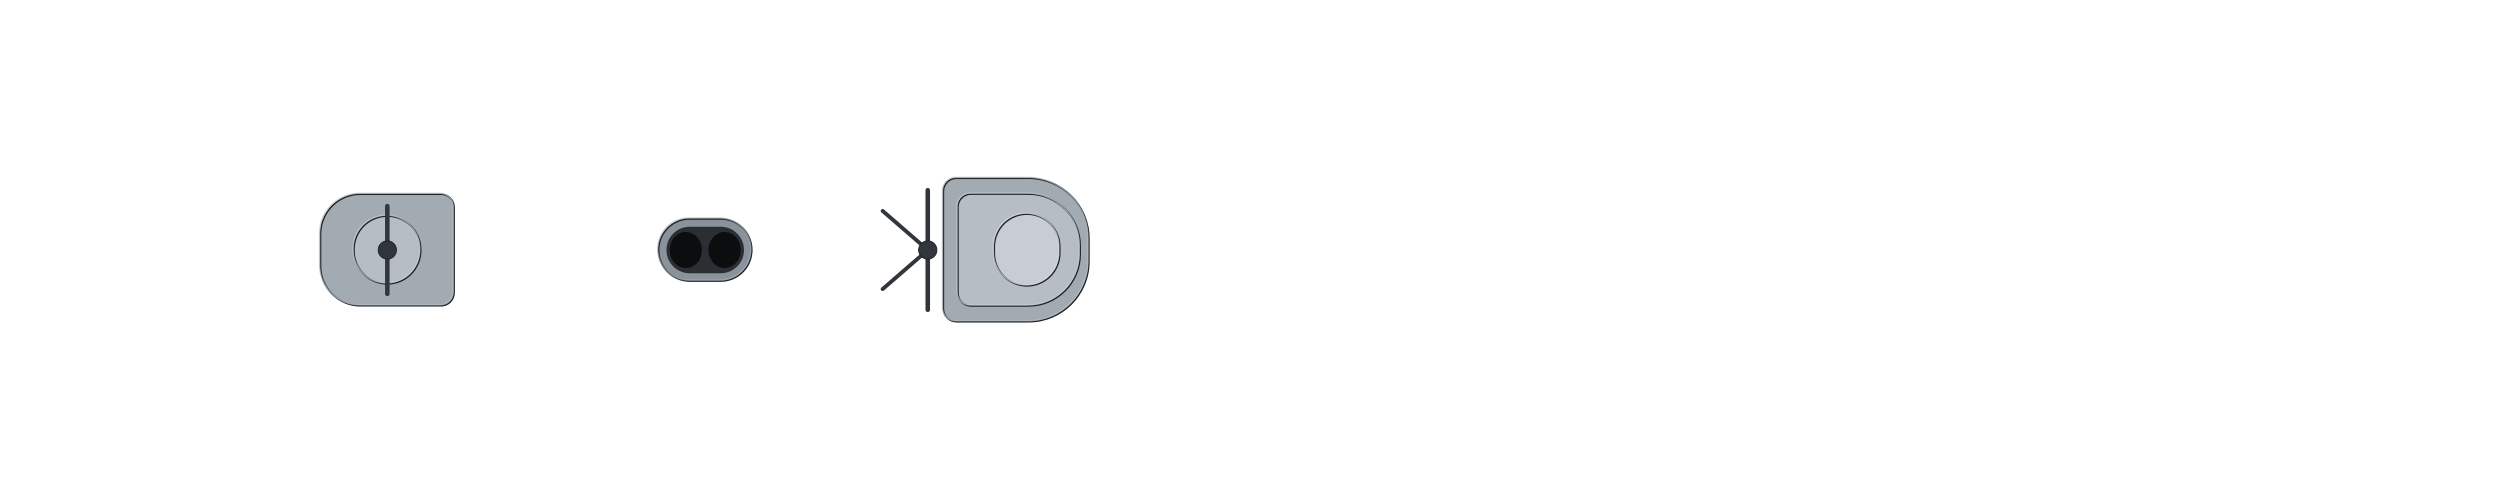
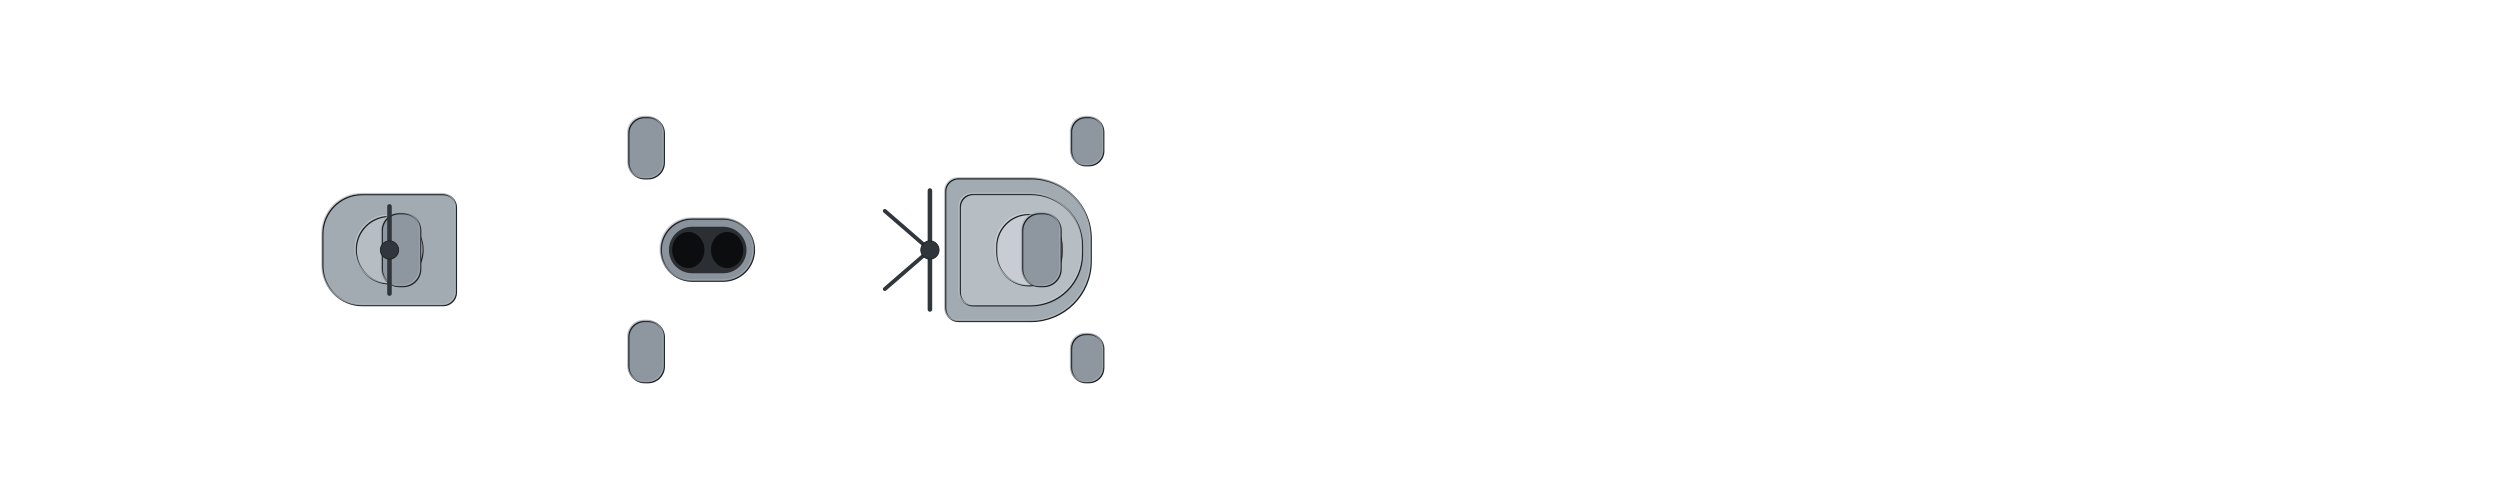
<svg xmlns="http://www.w3.org/2000/svg" width="1920" height="384" viewBox="-96 -19.2 192 38.4" shape-rendering="geometricPrecision">
  <defs>
    <clipPath id="hullclip">
-       <path d="M-91.75,-1.53 L-91.743,-1.71 L-91.723,-1.891 L-91.69,-2.071 L-91.643,-2.251 L-91.583,-2.431 L-91.509,-2.611 L-91.422,-2.791 L-91.322,-2.97 L-91.208,-3.149 L-91.081,-3.328 L-90.941,-3.507 L-90.787,-3.685 L-90.62,-3.863 L-90.44,-4.041 L-90.247,-4.218 L-90.041,-4.395 L-89.821,-4.571 L-89.588,-4.747 L-89.343,-4.922 L-89.084,-5.097 L-88.812,-5.271 L-88.527,-5.444 L-88.23,-5.617 L-87.919,-5.789 L-87.596,-5.961 L-87.259,-6.132 L-86.91,-6.302 L-86.549,-6.471 L-86.175,-6.639 L-85.788,-6.807 L-85.388,-6.973 L-84.977,-7.139 L-84.552,-7.304 L-84.116,-7.468 L-83.667,-7.63 L-83.206,-7.792 L-82.732,-7.953 L-82.247,-8.113 L-81.75,-8.271 L-81.241,-8.429 L-80.719,-8.585 L-80.187,-8.74 L-79.642,-8.894 L-79.086,-9.047 L-78.518,-9.198 L-77.939,-9.349 L-77.348,-9.498 L-76.746,-9.645 L-76.133,-9.791 L-75.509,-9.936 L-74.874,-10.079 L-74.227,-10.221 L-73.57,-10.362 L-72.903,-10.501 L-72.224,-10.638 L-71.535,-10.774 L-70.836,-10.909 L-70.126,-11.041 L-69.406,-11.173 L-68.676,-11.302 L-67.936,-11.43 L-67.186,-11.556 L-66.426,-11.681 L-65.656,-11.804 L-64.877,-11.925 L-64.088,-12.044 L-63.29,-12.161 L-62.483,-12.277 L-61.667,-12.391 L-60.842,-12.503 L-60.007,-12.613 L-59.164,-12.721 L-58.313,-12.827 L-57.452,-12.931 L-56.584,-13.034 L-55.707,-13.134 L-54.822,-13.232 L-53.929,-13.329 L-53.028,-13.423 L-52.12,-13.515 L-51.204,-13.605 L-50.28,-13.693 L-49.349,-13.779 L-48.411,-13.862 L-47.466,-13.944 L-46.514,-14.023 L-45.555,-14.1 L-44.589,-14.175 L-43.617,-14.248 L-42.638,-14.318 L-41.654,-14.386 L-40.663,-14.452 L-39.666,-14.515 L-38.664,-14.576 L-37.655,-14.635 L-36.642,-14.692 L-35.623,-14.746 L-34.598,-14.797 L-33.569,-14.846 L-32.535,-14.893 L-31.496,-14.938 L-30.453,-14.979 L-29.405,-15.019 L-28.352,-15.056 L-27.296,-15.09 L-26.236,-15.122 L-25.171,-15.151 L-24.103,-15.178 L-23.032,-15.202 L-21.957,-15.223 L-20.879,-15.242 L-19.798,-15.258 L-18.714,-15.272 L-17.628,-15.283 L-16.538,-15.291 L-15.447,-15.297 L-14.353,-15.3 L-13.257,-15.3 L-12.159,-15.3 L-11.059,-15.3 L-9.958,-15.3 L-8.855,-15.3 L-7.751,-15.3 L-6.646,-15.3 L-5.54,-15.3 L-4.433,-15.3 L-3.325,-15.3 L-2.217,-15.3 L-1.109,-15.3 L-0,-15.3 L1.109,-15.3 L2.217,-15.3 L3.325,-15.3 L4.433,-15.3 L5.54,-15.3 L6.646,-15.3 L7.751,-15.3 L8.855,-15.3 L9.958,-15.3 L11.059,-15.3 L12.159,-15.3 L13.257,-15.3 L14.353,-15.299 L15.447,-15.293 L16.538,-15.28 L17.628,-15.262 L18.714,-15.238 L19.798,-15.208 L20.879,-15.172 L21.957,-15.13 L23.032,-15.082 L24.103,-15.029 L25.171,-14.971 L26.236,-14.906 L27.296,-14.837 L28.352,-14.762 L29.405,-14.681 L30.453,-14.596 L31.496,-14.505 L32.535,-14.409 L33.569,-14.309 L34.598,-14.203 L35.623,-14.093 L36.642,-13.978 L37.655,-13.858 L38.664,-13.734 L39.666,-13.606 L40.663,-13.473 L41.654,-13.337 L42.638,-13.196 L43.617,-13.051 L44.589,-12.902 L45.555,-12.75 L46.514,-12.594 L47.466,-12.435 L48.411,-12.272 L49.349,-12.106 L50.28,-11.937 L51.204,-11.765 L52.12,-11.59 L53.028,-11.413 L53.929,-11.233 L54.822,-11.05 L55.707,-10.865 L56.584,-10.678 L57.452,-10.489 L58.313,-10.298 L59.164,-10.105 L60.007,-9.911 L60.842,-9.715 L61.667,-9.518 L62.483,-9.32 L63.29,-9.12 L64.088,-8.92 L64.877,-8.718 L65.656,-8.517 L66.426,-8.314 L67.186,-8.112 L67.936,-7.909 L68.676,-7.706 L69.406,-7.503 L70.126,-7.3 L70.836,-7.097 L71.535,-6.896 L72.224,-6.694 L72.903,-6.494 L73.57,-6.294 L74.227,-6.095 L74.874,-5.898 L75.509,-5.702 L76.133,-5.507 L76.746,-5.314 L77.348,-5.122 L77.939,-4.933 L78.518,-4.745 L79.086,-4.559 L79.642,-4.376 L80.187,-4.195 L80.719,-4.016 L81.241,-3.84 L81.75,-3.667 L82.247,-3.496 L82.732,-3.329 L83.206,-3.164 L83.667,-3.003 L84.116,-2.845 L84.552,-2.69 L84.977,-2.539 L85.388,-2.391 L85.788,-2.247 L86.175,-2.106 L86.549,-1.97 L86.91,-1.837 L87.259,-1.709 L87.596,-1.584 L87.919,-1.464 L88.23,-1.348 L88.527,-1.236 L88.812,-1.129 L89.084,-1.027 L89.343,-0.929 L89.588,-0.835 L89.821,-0.746 L90.041,-0.662 L90.247,-0.583 L90.44,-0.509 L90.62,-0.439 L90.787,-0.375 L90.941,-0.315 L91.081,-0.261 L91.208,-0.212 L91.322,-0.167 L91.422,-0.128 L91.509,-0.094 L91.583,-0.066 L91.643,-0.042 L91.69,-0.024 L91.723,-0.01 L91.723,0.01 L91.69,0.024 L91.643,0.042 L91.583,0.066 L91.509,0.094 L91.422,0.128 L91.322,0.167 L91.208,0.212 L91.081,0.261 L90.941,0.315 L90.787,0.375 L90.62,0.439 L90.44,0.509 L90.247,0.583 L90.041,0.662 L89.821,0.746 L89.588,0.835 L89.343,0.929 L89.084,1.027 L88.812,1.129 L88.527,1.236 L88.23,1.348 L87.919,1.464 L87.596,1.584 L87.259,1.709 L86.91,1.837 L86.549,1.97 L86.175,2.106 L85.788,2.247 L85.388,2.391 L84.977,2.539 L84.552,2.69 L84.116,2.845 L83.667,3.003 L83.206,3.164 L82.732,3.329 L82.247,3.496 L81.75,3.667 L81.241,3.84 L80.719,4.016 L80.187,4.195 L79.642,4.376 L79.086,4.559 L78.518,4.745 L77.939,4.933 L77.348,5.122 L76.746,5.314 L76.133,5.507 L75.509,5.702 L74.874,5.898 L74.227,6.095 L73.57,6.294 L72.903,6.494 L72.224,6.694 L71.535,6.896 L70.836,7.097 L70.126,7.3 L69.406,7.503 L68.676,7.706 L67.936,7.909 L67.186,8.112 L66.426,8.314 L65.656,8.517 L64.877,8.718 L64.088,8.92 L63.29,9.12 L62.483,9.32 L61.667,9.518 L60.842,9.715 L60.007,9.911 L59.164,10.105 L58.313,10.298 L57.452,10.489 L56.584,10.678 L55.707,10.865 L54.822,11.05 L53.929,11.233 L53.028,11.413 L52.12,11.59 L51.204,11.765 L50.28,11.937 L49.349,12.106 L48.411,12.272 L47.466,12.435 L46.514,12.594 L45.555,12.75 L44.589,12.902 L43.617,13.051 L42.638,13.196 L41.654,13.337 L40.663,13.473 L39.666,13.606 L38.664,13.734 L37.655,13.858 L36.642,13.978 L35.623,14.093 L34.598,14.203 L33.569,14.309 L32.535,14.409 L31.496,14.505 L30.453,14.596 L29.405,14.681 L28.352,14.762 L27.296,14.837 L26.236,14.906 L25.171,14.971 L24.103,15.029 L23.032,15.082 L21.957,15.13 L20.879,15.172 L19.798,15.208 L18.714,15.238 L17.628,15.262 L16.538,15.28 L15.447,15.293 L14.353,15.299 L13.257,15.3 L12.159,15.3 L11.059,15.3 L9.958,15.3 L8.855,15.3 L7.751,15.3 L6.646,15.3 L5.54,15.3 L4.433,15.3 L3.325,15.3 L2.217,15.3 L1.109,15.3 L-0,15.3 L-1.109,15.3 L-2.217,15.3 L-3.325,15.3 L-4.433,15.3 L-5.54,15.3 L-6.646,15.3 L-7.751,15.3 L-8.855,15.3 L-9.958,15.3 L-11.059,15.3 L-12.159,15.3 L-13.257,15.3 L-14.353,15.3 L-15.447,15.297 L-16.538,15.291 L-17.628,15.283 L-18.714,15.272 L-19.798,15.258 L-20.879,15.242 L-21.957,15.223 L-23.032,15.202 L-24.103,15.178 L-25.171,15.151 L-26.236,15.122 L-27.296,15.09 L-28.352,15.056 L-29.405,15.019 L-30.453,14.979 L-31.496,14.938 L-32.535,14.893 L-33.569,14.846 L-34.598,14.797 L-35.623,14.746 L-36.642,14.692 L-37.655,14.635 L-38.664,14.576 L-39.666,14.515 L-40.663,14.452 L-41.654,14.386 L-42.638,14.318 L-43.617,14.248 L-44.589,14.175 L-45.555,14.1 L-46.514,14.023 L-47.466,13.944 L-48.411,13.862 L-49.349,13.779 L-50.28,13.693 L-51.204,13.605 L-52.12,13.515 L-53.028,13.423 L-53.929,13.329 L-54.822,13.232 L-55.707,13.134 L-56.584,13.034 L-57.452,12.931 L-58.313,12.827 L-59.164,12.721 L-60.007,12.613 L-60.842,12.503 L-61.667,12.391 L-62.483,12.277 L-63.29,12.161 L-64.088,12.044 L-64.877,11.925 L-65.656,11.804 L-66.426,11.681 L-67.186,11.556 L-67.936,11.43 L-68.676,11.302 L-69.406,11.173 L-70.126,11.041 L-70.836,10.909 L-71.535,10.774 L-72.224,10.638 L-72.903,10.501 L-73.57,10.362 L-74.227,10.221 L-74.874,10.079 L-75.509,9.936 L-76.133,9.791 L-76.746,9.645 L-77.348,9.498 L-77.939,9.349 L-78.518,9.198 L-79.086,9.047 L-79.642,8.894 L-80.187,8.74 L-80.719,8.585 L-81.241,8.429 L-81.75,8.271 L-82.247,8.113 L-82.732,7.953 L-83.206,7.792 L-83.667,7.63 L-84.116,7.468 L-84.552,7.304 L-84.977,7.139 L-85.388,6.973 L-85.788,6.807 L-86.175,6.639 L-86.549,6.471 L-86.91,6.302 L-87.259,6.132 L-87.596,5.961 L-87.919,5.789 L-88.23,5.617 L-88.527,5.444 L-88.812,5.271 L-89.084,5.097 L-89.343,4.922 L-89.588,4.747 L-89.821,4.571 L-90.041,4.395 L-90.247,4.218 L-90.44,4.041 L-90.62,3.863 L-90.787,3.685 L-90.941,3.507 L-91.081,3.328 L-91.208,3.149 L-91.322,2.97 L-91.422,2.791 L-91.509,2.611 L-91.583,2.431 L-91.643,2.251 L-91.69,2.071 L-91.723,1.891 L-91.743,1.71 L-91.75,1.53 Z" />
+       <path d="M-91.75,-1.522 L-91.743,-1.701 L-91.723,-1.881 L-91.69,-2.06 L-91.643,-2.239 L-91.583,-2.418 L-91.509,-2.597 L-91.422,-2.776 L-91.322,-2.955 L-91.208,-3.133 L-91.081,-3.311 L-90.941,-3.489 L-90.787,-3.666 L-90.62,-3.843 L-90.44,-4.02 L-90.247,-4.196 L-90.041,-4.372 L-89.821,-4.547 L-89.588,-4.722 L-89.343,-4.896 L-89.084,-5.07 L-88.812,-5.243 L-88.527,-5.416 L-88.23,-5.588 L-87.919,-5.759 L-87.596,-5.93 L-87.259,-6.1 L-86.91,-6.269 L-86.549,-6.437 L-86.175,-6.604 L-85.788,-6.771 L-85.388,-6.937 L-84.977,-7.102 L-84.552,-7.266 L-84.116,-7.428 L-83.667,-7.59 L-83.206,-7.751 L-82.732,-7.911 L-82.247,-8.07 L-81.75,-8.228 L-81.241,-8.385 L-80.719,-8.54 L-80.187,-8.695 L-79.642,-8.848 L-79.086,-9 L-78.518,-9.15 L-77.939,-9.3 L-77.348,-9.448 L-76.746,-9.595 L-76.133,-9.74 L-75.509,-9.884 L-74.874,-10.027 L-74.227,-10.168 L-73.57,-10.308 L-72.903,-10.446 L-72.224,-10.583 L-71.535,-10.718 L-70.836,-10.852 L-70.126,-10.984 L-69.406,-11.114 L-68.676,-11.243 L-67.936,-11.37 L-67.186,-11.496 L-66.426,-11.62 L-65.656,-11.742 L-64.877,-11.862 L-64.088,-11.981 L-63.29,-12.098 L-62.483,-12.213 L-61.667,-12.326 L-60.842,-12.437 L-60.007,-12.547 L-59.164,-12.654 L-58.313,-12.76 L-57.452,-12.864 L-56.584,-12.966 L-55.707,-13.065 L-54.822,-13.163 L-53.929,-13.259 L-53.028,-13.353 L-52.12,-13.444 L-51.204,-13.534 L-50.28,-13.621 L-49.349,-13.707 L-48.411,-13.79 L-47.466,-13.871 L-46.514,-13.95 L-45.555,-14.026 L-44.589,-14.101 L-43.617,-14.173 L-42.638,-14.243 L-41.654,-14.311 L-40.663,-14.376 L-39.666,-14.439 L-38.664,-14.5 L-37.655,-14.559 L-36.642,-14.615 L-35.623,-14.669 L-34.598,-14.72 L-33.569,-14.769 L-32.535,-14.815 L-31.496,-14.859 L-30.453,-14.901 L-29.405,-14.94 L-28.352,-14.977 L-27.296,-15.011 L-26.236,-15.043 L-25.171,-15.072 L-24.103,-15.098 L-23.032,-15.122 L-21.957,-15.144 L-20.879,-15.162 L-19.798,-15.179 L-18.714,-15.192 L-17.628,-15.203 L-16.538,-15.211 L-15.447,-15.217 L-14.353,-15.22 L-13.257,-15.22 L-12.159,-15.22 L-11.059,-15.22 L-9.958,-15.22 L-8.855,-15.22 L-7.751,-15.22 L-6.646,-15.22 L-5.54,-15.22 L-4.433,-15.22 L-3.325,-15.22 L-2.217,-15.22 L-1.109,-15.22 L-0,-15.22 L1.109,-15.22 L2.217,-15.22 L3.325,-15.22 L4.433,-15.22 L5.54,-15.22 L6.646,-15.22 L7.751,-15.22 L8.855,-15.22 L9.958,-15.22 L11.059,-15.22 L12.159,-15.22 L13.257,-15.22 L14.353,-15.219 L15.447,-15.213 L16.538,-15.201 L17.628,-15.182 L18.714,-15.158 L19.798,-15.128 L20.879,-15.092 L21.957,-15.051 L23.032,-15.003 L24.103,-14.951 L25.171,-14.892 L26.236,-14.828 L27.296,-14.759 L28.352,-14.684 L29.405,-14.605 L30.453,-14.519 L31.496,-14.429 L32.535,-14.334 L33.569,-14.234 L34.598,-14.129 L35.623,-14.019 L36.642,-13.905 L37.655,-13.786 L38.664,-13.663 L39.666,-13.535 L40.663,-13.403 L41.654,-13.267 L42.638,-13.127 L43.617,-12.983 L44.589,-12.835 L45.555,-12.683 L46.514,-12.528 L47.466,-12.37 L48.411,-12.208 L49.349,-12.043 L50.28,-11.875 L51.204,-11.704 L52.12,-11.53 L53.028,-11.353 L53.929,-11.174 L54.822,-10.992 L55.707,-10.808 L56.584,-10.622 L57.452,-10.434 L58.313,-10.244 L59.164,-10.053 L60.007,-9.859 L60.842,-9.664 L61.667,-9.468 L62.483,-9.271 L63.29,-9.072 L64.088,-8.873 L64.877,-8.673 L65.656,-8.472 L66.426,-8.271 L67.186,-8.069 L67.936,-7.867 L68.676,-7.665 L69.406,-7.463 L70.126,-7.262 L70.836,-7.06 L71.535,-6.859 L72.224,-6.659 L72.903,-6.46 L73.57,-6.261 L74.227,-6.064 L74.874,-5.867 L75.509,-5.672 L76.133,-5.478 L76.746,-5.286 L77.348,-5.096 L77.939,-4.907 L78.518,-4.72 L79.086,-4.536 L79.642,-4.353 L80.187,-4.173 L80.719,-3.995 L81.241,-3.82 L81.75,-3.648 L82.247,-3.478 L82.732,-3.311 L83.206,-3.148 L83.667,-2.987 L84.116,-2.83 L84.552,-2.676 L84.977,-2.525 L85.388,-2.378 L85.788,-2.235 L86.175,-2.095 L86.549,-1.959 L86.91,-1.828 L87.259,-1.7 L87.596,-1.576 L87.919,-1.456 L88.23,-1.341 L88.527,-1.23 L88.812,-1.123 L89.084,-1.021 L89.343,-0.924 L89.588,-0.831 L89.821,-0.742 L90.041,-0.659 L90.247,-0.58 L90.44,-0.506 L90.62,-0.437 L90.787,-0.373 L90.941,-0.314 L91.081,-0.26 L91.208,-0.21 L91.322,-0.166 L91.422,-0.128 L91.509,-0.094 L91.583,-0.065 L91.643,-0.042 L91.69,-0.023 L91.723,-0.01 L91.723,0.01 L91.69,0.023 L91.643,0.042 L91.583,0.065 L91.509,0.094 L91.422,0.128 L91.322,0.166 L91.208,0.21 L91.081,0.26 L90.941,0.314 L90.787,0.373 L90.62,0.437 L90.44,0.506 L90.247,0.58 L90.041,0.659 L89.821,0.742 L89.588,0.831 L89.343,0.924 L89.084,1.021 L88.812,1.123 L88.527,1.23 L88.23,1.341 L87.919,1.456 L87.596,1.576 L87.259,1.7 L86.91,1.828 L86.549,1.959 L86.175,2.095 L85.788,2.235 L85.388,2.378 L84.977,2.525 L84.552,2.676 L84.116,2.83 L83.667,2.987 L83.206,3.148 L82.732,3.311 L82.247,3.478 L81.75,3.648 L81.241,3.82 L80.719,3.995 L80.187,4.173 L79.642,4.353 L79.086,4.536 L78.518,4.72 L77.939,4.907 L77.348,5.096 L76.746,5.286 L76.133,5.478 L75.509,5.672 L74.874,5.867 L74.227,6.064 L73.57,6.261 L72.903,6.46 L72.224,6.659 L71.535,6.859 L70.836,7.06 L70.126,7.262 L69.406,7.463 L68.676,7.665 L67.936,7.867 L67.186,8.069 L66.426,8.271 L65.656,8.472 L64.877,8.673 L64.088,8.873 L63.29,9.072 L62.483,9.271 L61.667,9.468 L60.842,9.664 L60.007,9.859 L59.164,10.053 L58.313,10.244 L57.452,10.434 L56.584,10.622 L55.707,10.808 L54.822,10.992 L53.929,11.174 L53.028,11.353 L52.12,11.53 L51.204,11.704 L50.28,11.875 L49.349,12.043 L48.411,12.208 L47.466,12.37 L46.514,12.528 L45.555,12.683 L44.589,12.835 L43.617,12.983 L42.638,13.127 L41.654,13.267 L40.663,13.403 L39.666,13.535 L38.664,13.663 L37.655,13.786 L36.642,13.905 L35.623,14.019 L34.598,14.129 L33.569,14.234 L32.535,14.334 L31.496,14.429 L30.453,14.519 L29.405,14.605 L28.352,14.684 L27.296,14.759 L26.236,14.828 L25.171,14.892 L24.103,14.951 L23.032,15.003 L21.957,15.051 L20.879,15.092 L19.798,15.128 L18.714,15.158 L17.628,15.182 L16.538,15.201 L15.447,15.213 L14.353,15.219 L13.257,15.22 L12.159,15.22 L11.059,15.22 L9.958,15.22 L8.855,15.22 L7.751,15.22 L6.646,15.22 L5.54,15.22 L4.433,15.22 L3.325,15.22 L2.217,15.22 L1.109,15.22 L-0,15.22 L-1.109,15.22 L-2.217,15.22 L-3.325,15.22 L-4.433,15.22 L-5.54,15.22 L-6.646,15.22 L-7.751,15.22 L-8.855,15.22 L-9.958,15.22 L-11.059,15.22 L-12.159,15.22 L-13.257,15.22 L-14.353,15.22 L-15.447,15.217 L-16.538,15.211 L-17.628,15.203 L-18.714,15.192 L-19.798,15.179 L-20.879,15.162 L-21.957,15.144 L-23.032,15.122 L-24.103,15.098 L-25.171,15.072 L-26.236,15.043 L-27.296,15.011 L-28.352,14.977 L-29.405,14.94 L-30.453,14.901 L-31.496,14.859 L-32.535,14.815 L-33.569,14.769 L-34.598,14.72 L-35.623,14.669 L-36.642,14.615 L-37.655,14.559 L-38.664,14.5 L-39.666,14.439 L-40.663,14.376 L-41.654,14.311 L-42.638,14.243 L-43.617,14.173 L-44.589,14.101 L-45.555,14.026 L-46.514,13.95 L-47.466,13.871 L-48.411,13.79 L-49.349,13.707 L-50.28,13.621 L-51.204,13.534 L-52.12,13.444 L-53.028,13.353 L-53.929,13.259 L-54.822,13.163 L-55.707,13.065 L-56.584,12.966 L-57.452,12.864 L-58.313,12.76 L-59.164,12.654 L-60.007,12.547 L-60.842,12.437 L-61.667,12.326 L-62.483,12.213 L-63.29,12.098 L-64.088,11.981 L-64.877,11.862 L-65.656,11.742 L-66.426,11.62 L-67.186,11.496 L-67.936,11.37 L-68.676,11.243 L-69.406,11.114 L-70.126,10.984 L-70.836,10.852 L-71.535,10.718 L-72.224,10.583 L-72.903,10.446 L-73.57,10.308 L-74.227,10.168 L-74.874,10.027 L-75.509,9.884 L-76.133,9.74 L-76.746,9.595 L-77.348,9.448 L-77.939,9.3 L-78.518,9.15 L-79.086,9 L-79.642,8.848 L-80.187,8.695 L-80.719,8.54 L-81.241,8.385 L-81.75,8.228 L-82.247,8.07 L-82.732,7.911 L-83.206,7.751 L-83.667,7.59 L-84.116,7.428 L-84.552,7.266 L-84.977,7.102 L-85.388,6.937 L-85.788,6.771 L-86.175,6.604 L-86.549,6.437 L-86.91,6.269 L-87.259,6.1 L-87.596,5.93 L-87.919,5.759 L-88.23,5.588 L-88.527,5.416 L-88.812,5.243 L-89.084,5.07 L-89.343,4.896 L-89.588,4.722 L-89.821,4.547 L-90.041,4.372 L-90.247,4.196 L-90.44,4.02 L-90.62,3.843 L-90.787,3.666 L-90.941,3.489 L-91.081,3.311 L-91.208,3.133 L-91.322,2.955 L-91.422,2.776 L-91.509,2.597 L-91.583,2.418 L-91.643,2.239 L-91.69,2.06 L-91.723,1.881 L-91.743,1.701 L-91.75,1.522 Z" />
    </clipPath>
    <clipPath id="deckclip">
-       <path d="M-91.75,-0.98 L-91.743,-1.16 L-91.723,-1.341 L-91.69,-1.521 L-91.643,-1.701 L-91.583,-1.881 L-91.509,-2.061 L-91.422,-2.241 L-91.322,-2.42 L-91.208,-2.599 L-91.081,-2.778 L-90.941,-2.957 L-90.787,-3.135 L-90.62,-3.313 L-90.44,-3.491 L-90.247,-3.668 L-90.041,-3.845 L-89.821,-4.021 L-89.588,-4.197 L-89.343,-4.372 L-89.084,-4.547 L-88.812,-4.721 L-88.527,-4.894 L-88.23,-5.067 L-87.919,-5.239 L-87.596,-5.411 L-87.259,-5.582 L-86.91,-5.752 L-86.549,-5.921 L-86.175,-6.089 L-85.788,-6.257 L-85.388,-6.423 L-84.977,-6.589 L-84.552,-6.754 L-84.116,-6.918 L-83.667,-7.08 L-83.206,-7.242 L-82.732,-7.403 L-82.247,-7.563 L-81.75,-7.721 L-81.241,-7.879 L-80.719,-8.035 L-80.187,-8.19 L-79.642,-8.344 L-79.086,-8.497 L-78.518,-8.648 L-77.939,-8.799 L-77.348,-8.948 L-76.746,-9.095 L-76.133,-9.241 L-75.509,-9.386 L-74.874,-9.529 L-74.227,-9.671 L-73.57,-9.812 L-72.903,-9.951 L-72.224,-10.088 L-71.535,-10.224 L-70.836,-10.359 L-70.126,-10.491 L-69.406,-10.623 L-68.676,-10.752 L-67.936,-10.88 L-67.186,-11.006 L-66.426,-11.131 L-65.656,-11.254 L-64.877,-11.375 L-64.088,-11.494 L-63.29,-11.611 L-62.483,-11.727 L-61.667,-11.841 L-60.842,-11.953 L-60.007,-12.063 L-59.164,-12.171 L-58.313,-12.277 L-57.452,-12.381 L-56.584,-12.484 L-55.707,-12.584 L-54.822,-12.682 L-53.929,-12.779 L-53.028,-12.873 L-52.12,-12.965 L-51.204,-13.055 L-50.28,-13.143 L-49.349,-13.229 L-48.411,-13.312 L-47.466,-13.394 L-46.514,-13.473 L-45.555,-13.55 L-44.589,-13.625 L-43.617,-13.698 L-42.638,-13.768 L-41.654,-13.836 L-40.663,-13.902 L-39.666,-13.965 L-38.664,-14.026 L-37.655,-14.085 L-36.642,-14.142 L-35.623,-14.196 L-34.598,-14.247 L-33.569,-14.296 L-32.535,-14.343 L-31.496,-14.388 L-30.453,-14.429 L-29.405,-14.469 L-28.352,-14.506 L-27.296,-14.54 L-26.236,-14.572 L-25.171,-14.601 L-24.103,-14.628 L-23.032,-14.652 L-21.957,-14.673 L-20.879,-14.692 L-19.798,-14.708 L-18.714,-14.722 L-17.628,-14.733 L-16.538,-14.741 L-15.447,-14.747 L-14.353,-14.75 L-13.257,-14.75 L-12.159,-14.75 L-11.059,-14.75 L-9.958,-14.75 L-8.855,-14.75 L-7.751,-14.75 L-6.646,-14.75 L-5.54,-14.75 L-4.433,-14.75 L-3.325,-14.75 L-2.217,-14.75 L-1.109,-14.75 L-0,-14.75 L1.109,-14.75 L2.217,-14.75 L3.325,-14.75 L4.433,-14.75 L5.54,-14.75 L6.646,-14.75 L7.751,-14.75 L8.855,-14.75 L9.958,-14.75 L11.059,-14.75 L12.159,-14.75 L13.257,-14.75 L14.353,-14.749 L15.447,-14.743 L16.538,-14.73 L17.628,-14.712 L18.714,-14.688 L19.798,-14.658 L20.879,-14.622 L21.957,-14.58 L23.032,-14.532 L24.103,-14.479 L25.171,-14.421 L26.236,-14.356 L27.296,-14.287 L28.352,-14.212 L29.405,-14.131 L30.453,-14.046 L31.496,-13.955 L32.535,-13.859 L33.569,-13.759 L34.598,-13.653 L35.623,-13.543 L36.642,-13.428 L37.655,-13.308 L38.664,-13.184 L39.666,-13.056 L40.663,-12.923 L41.654,-12.787 L42.638,-12.646 L43.617,-12.501 L44.589,-12.352 L45.555,-12.2 L46.514,-12.044 L47.466,-11.885 L48.411,-11.722 L49.349,-11.556 L50.28,-11.387 L51.204,-11.215 L52.12,-11.04 L53.028,-10.863 L53.929,-10.683 L54.822,-10.5 L55.707,-10.315 L56.584,-10.128 L57.452,-9.939 L58.313,-9.748 L59.164,-9.555 L60.007,-9.361 L60.842,-9.165 L61.667,-8.968 L62.483,-8.77 L63.29,-8.57 L64.088,-8.37 L64.877,-8.168 L65.656,-7.967 L66.426,-7.764 L67.186,-7.562 L67.936,-7.359 L68.676,-7.156 L69.406,-6.953 L70.126,-6.75 L70.836,-6.547 L71.535,-6.346 L72.224,-6.144 L72.903,-5.944 L73.57,-5.744 L74.227,-5.545 L74.874,-5.348 L75.509,-5.152 L76.133,-4.957 L76.746,-4.764 L77.348,-4.572 L77.939,-4.383 L78.518,-4.195 L79.086,-4.009 L79.642,-3.826 L80.187,-3.645 L80.719,-3.466 L81.241,-3.29 L81.75,-3.117 L82.247,-2.946 L82.732,-2.779 L83.206,-2.614 L83.667,-2.453 L84.116,-2.295 L84.552,-2.14 L84.977,-1.989 L85.388,-1.841 L85.788,-1.697 L86.175,-1.556 L86.549,-1.42 L86.91,-1.287 L87.259,-1.159 L87.596,-1.034 L87.919,-0.914 L88.23,-0.798 L88.527,-0.686 L88.812,-0.579 L89.084,-0.477 L89.343,-0.379 L89.588,-0.285 L89.821,-0.196 L90.041,-0.112 L90.247,-0.033 L90.247,0.033 L90.041,0.112 L89.821,0.196 L89.588,0.285 L89.343,0.379 L89.084,0.477 L88.812,0.579 L88.527,0.686 L88.23,0.798 L87.919,0.914 L87.596,1.034 L87.259,1.159 L86.91,1.287 L86.549,1.42 L86.175,1.556 L85.788,1.697 L85.388,1.841 L84.977,1.989 L84.552,2.14 L84.116,2.295 L83.667,2.453 L83.206,2.614 L82.732,2.779 L82.247,2.946 L81.75,3.117 L81.241,3.29 L80.719,3.466 L80.187,3.645 L79.642,3.826 L79.086,4.009 L78.518,4.195 L77.939,4.383 L77.348,4.572 L76.746,4.764 L76.133,4.957 L75.509,5.152 L74.874,5.348 L74.227,5.545 L73.57,5.744 L72.903,5.944 L72.224,6.144 L71.535,6.346 L70.836,6.547 L70.126,6.75 L69.406,6.953 L68.676,7.156 L67.936,7.359 L67.186,7.562 L66.426,7.764 L65.656,7.967 L64.877,8.168 L64.088,8.37 L63.29,8.57 L62.483,8.77 L61.667,8.968 L60.842,9.165 L60.007,9.361 L59.164,9.555 L58.313,9.748 L57.452,9.939 L56.584,10.128 L55.707,10.315 L54.822,10.5 L53.929,10.683 L53.028,10.863 L52.12,11.04 L51.204,11.215 L50.28,11.387 L49.349,11.556 L48.411,11.722 L47.466,11.885 L46.514,12.044 L45.555,12.2 L44.589,12.352 L43.617,12.501 L42.638,12.646 L41.654,12.787 L40.663,12.923 L39.666,13.056 L38.664,13.184 L37.655,13.308 L36.642,13.428 L35.623,13.543 L34.598,13.653 L33.569,13.759 L32.535,13.859 L31.496,13.955 L30.453,14.046 L29.405,14.131 L28.352,14.212 L27.296,14.287 L26.236,14.356 L25.171,14.421 L24.103,14.479 L23.032,14.532 L21.957,14.58 L20.879,14.622 L19.798,14.658 L18.714,14.688 L17.628,14.712 L16.538,14.73 L15.447,14.743 L14.353,14.749 L13.257,14.75 L12.159,14.75 L11.059,14.75 L9.958,14.75 L8.855,14.75 L7.751,14.75 L6.646,14.75 L5.54,14.75 L4.433,14.75 L3.325,14.75 L2.217,14.75 L1.109,14.75 L-0,14.75 L-1.109,14.75 L-2.217,14.75 L-3.325,14.75 L-4.433,14.75 L-5.54,14.75 L-6.646,14.75 L-7.751,14.75 L-8.855,14.75 L-9.958,14.75 L-11.059,14.75 L-12.159,14.75 L-13.257,14.75 L-14.353,14.75 L-15.447,14.747 L-16.538,14.741 L-17.628,14.733 L-18.714,14.722 L-19.798,14.708 L-20.879,14.692 L-21.957,14.673 L-23.032,14.652 L-24.103,14.628 L-25.171,14.601 L-26.236,14.572 L-27.296,14.54 L-28.352,14.506 L-29.405,14.469 L-30.453,14.429 L-31.496,14.388 L-32.535,14.343 L-33.569,14.296 L-34.598,14.247 L-35.623,14.196 L-36.642,14.142 L-37.655,14.085 L-38.664,14.026 L-39.666,13.965 L-40.663,13.902 L-41.654,13.836 L-42.638,13.768 L-43.617,13.698 L-44.589,13.625 L-45.555,13.55 L-46.514,13.473 L-47.466,13.394 L-48.411,13.312 L-49.349,13.229 L-50.28,13.143 L-51.204,13.055 L-52.12,12.965 L-53.028,12.873 L-53.929,12.779 L-54.822,12.682 L-55.707,12.584 L-56.584,12.484 L-57.452,12.381 L-58.313,12.277 L-59.164,12.171 L-60.007,12.063 L-60.842,11.953 L-61.667,11.841 L-62.483,11.727 L-63.29,11.611 L-64.088,11.494 L-64.877,11.375 L-65.656,11.254 L-66.426,11.131 L-67.186,11.006 L-67.936,10.88 L-68.676,10.752 L-69.406,10.623 L-70.126,10.491 L-70.836,10.359 L-71.535,10.224 L-72.224,10.088 L-72.903,9.951 L-73.57,9.812 L-74.227,9.671 L-74.874,9.529 L-75.509,9.386 L-76.133,9.241 L-76.746,9.095 L-77.348,8.948 L-77.939,8.799 L-78.518,8.648 L-79.086,8.497 L-79.642,8.344 L-80.187,8.19 L-80.719,8.035 L-81.241,7.879 L-81.75,7.721 L-82.247,7.563 L-82.732,7.403 L-83.206,7.242 L-83.667,7.08 L-84.116,6.918 L-84.552,6.754 L-84.977,6.589 L-85.388,6.423 L-85.788,6.257 L-86.175,6.089 L-86.549,5.921 L-86.91,5.752 L-87.259,5.582 L-87.596,5.411 L-87.919,5.239 L-88.23,5.067 L-88.527,4.894 L-88.812,4.721 L-89.084,4.547 L-89.343,4.372 L-89.588,4.197 L-89.821,4.021 L-90.041,3.845 L-90.247,3.668 L-90.44,3.491 L-90.62,3.313 L-90.787,3.135 L-90.941,2.957 L-91.081,2.778 L-91.208,2.599 L-91.322,2.42 L-91.422,2.241 L-91.509,2.061 L-91.583,1.881 L-91.643,1.701 L-91.69,1.521 L-91.723,1.341 L-91.743,1.16 L-91.75,0.98 Z" />
+       <path d="M-91.75,-0.972 L-91.743,-1.151 L-91.723,-1.331 L-91.69,-1.51 L-91.643,-1.689 L-91.583,-1.868 L-91.509,-2.047 L-91.422,-2.226 L-91.322,-2.405 L-91.208,-2.583 L-91.081,-2.761 L-90.941,-2.939 L-90.787,-3.116 L-90.62,-3.293 L-90.44,-3.47 L-90.247,-3.646 L-90.041,-3.822 L-89.821,-3.997 L-89.588,-4.172 L-89.343,-4.346 L-89.084,-4.52 L-88.812,-4.693 L-88.527,-4.866 L-88.23,-5.038 L-87.919,-5.209 L-87.596,-5.38 L-87.259,-5.55 L-86.91,-5.719 L-86.549,-5.887 L-86.175,-6.054 L-85.788,-6.221 L-85.388,-6.387 L-84.977,-6.552 L-84.552,-6.716 L-84.116,-6.878 L-83.667,-7.04 L-83.206,-7.201 L-82.732,-7.361 L-82.247,-7.52 L-81.75,-7.678 L-81.241,-7.835 L-80.719,-7.99 L-80.187,-8.145 L-79.642,-8.298 L-79.086,-8.45 L-78.518,-8.6 L-77.939,-8.75 L-77.348,-8.898 L-76.746,-9.045 L-76.133,-9.19 L-75.509,-9.334 L-74.874,-9.477 L-74.227,-9.618 L-73.57,-9.758 L-72.903,-9.896 L-72.224,-10.033 L-71.535,-10.168 L-70.836,-10.302 L-70.126,-10.434 L-69.406,-10.564 L-68.676,-10.693 L-67.936,-10.82 L-67.186,-10.946 L-66.426,-11.07 L-65.656,-11.192 L-64.877,-11.312 L-64.088,-11.431 L-63.29,-11.548 L-62.483,-11.663 L-61.667,-11.776 L-60.842,-11.887 L-60.007,-11.997 L-59.164,-12.104 L-58.313,-12.21 L-57.452,-12.314 L-56.584,-12.416 L-55.707,-12.515 L-54.822,-12.613 L-53.929,-12.709 L-53.028,-12.803 L-52.12,-12.894 L-51.204,-12.984 L-50.28,-13.071 L-49.349,-13.157 L-48.411,-13.24 L-47.466,-13.321 L-46.514,-13.4 L-45.555,-13.476 L-44.589,-13.551 L-43.617,-13.623 L-42.638,-13.693 L-41.654,-13.761 L-40.663,-13.826 L-39.666,-13.889 L-38.664,-13.95 L-37.655,-14.009 L-36.642,-14.065 L-35.623,-14.119 L-34.598,-14.17 L-33.569,-14.219 L-32.535,-14.265 L-31.496,-14.309 L-30.453,-14.351 L-29.405,-14.39 L-28.352,-14.427 L-27.296,-14.461 L-26.236,-14.493 L-25.171,-14.522 L-24.103,-14.548 L-23.032,-14.572 L-21.957,-14.594 L-20.879,-14.612 L-19.798,-14.629 L-18.714,-14.642 L-17.628,-14.653 L-16.538,-14.661 L-15.447,-14.667 L-14.353,-14.67 L-13.257,-14.67 L-12.159,-14.67 L-11.059,-14.67 L-9.958,-14.67 L-8.855,-14.67 L-7.751,-14.67 L-6.646,-14.67 L-5.54,-14.67 L-4.433,-14.67 L-3.325,-14.67 L-2.217,-14.67 L-1.109,-14.67 L-0,-14.67 L1.109,-14.67 L2.217,-14.67 L3.325,-14.67 L4.433,-14.67 L5.54,-14.67 L6.646,-14.67 L7.751,-14.67 L8.855,-14.67 L9.958,-14.67 L11.059,-14.67 L12.159,-14.67 L13.257,-14.67 L14.353,-14.669 L15.447,-14.663 L16.538,-14.651 L17.628,-14.632 L18.714,-14.608 L19.798,-14.578 L20.879,-14.542 L21.957,-14.501 L23.032,-14.453 L24.103,-14.401 L25.171,-14.342 L26.236,-14.278 L27.296,-14.209 L28.352,-14.134 L29.405,-14.055 L30.453,-13.969 L31.496,-13.879 L32.535,-13.784 L33.569,-13.684 L34.598,-13.579 L35.623,-13.469 L36.642,-13.355 L37.655,-13.236 L38.664,-13.113 L39.666,-12.985 L40.663,-12.853 L41.654,-12.717 L42.638,-12.577 L43.617,-12.433 L44.589,-12.285 L45.555,-12.133 L46.514,-11.978 L47.466,-11.82 L48.411,-11.658 L49.349,-11.493 L50.28,-11.325 L51.204,-11.154 L52.12,-10.98 L53.028,-10.803 L53.929,-10.624 L54.822,-10.442 L55.707,-10.258 L56.584,-10.072 L57.452,-9.884 L58.313,-9.694 L59.164,-9.503 L60.007,-9.309 L60.842,-9.114 L61.667,-8.918 L62.483,-8.721 L63.29,-8.522 L64.088,-8.323 L64.877,-8.123 L65.656,-7.922 L66.426,-7.721 L67.186,-7.519 L67.936,-7.317 L68.676,-7.115 L69.406,-6.913 L70.126,-6.712 L70.836,-6.51 L71.535,-6.309 L72.224,-6.109 L72.903,-5.91 L73.57,-5.711 L74.227,-5.514 L74.874,-5.317 L75.509,-5.122 L76.133,-4.928 L76.746,-4.736 L77.348,-4.546 L77.939,-4.357 L78.518,-4.17 L79.086,-3.986 L79.642,-3.803 L80.187,-3.623 L80.719,-3.445 L81.241,-3.27 L81.75,-3.098 L82.247,-2.928 L82.732,-2.761 L83.206,-2.598 L83.667,-2.437 L84.116,-2.28 L84.552,-2.126 L84.977,-1.975 L85.388,-1.828 L85.788,-1.685 L86.175,-1.545 L86.549,-1.409 L86.91,-1.278 L87.259,-1.15 L87.596,-1.026 L87.919,-0.906 L88.23,-0.791 L88.527,-0.68 L88.812,-0.573 L89.084,-0.471 L89.343,-0.374 L89.588,-0.281 L89.821,-0.192 L90.041,-0.109 L90.247,-0.03 L90.247,0.03 L90.041,0.109 L89.821,0.192 L89.588,0.281 L89.343,0.374 L89.084,0.471 L88.812,0.573 L88.527,0.68 L88.23,0.791 L87.919,0.906 L87.596,1.026 L87.259,1.15 L86.91,1.278 L86.549,1.409 L86.175,1.545 L85.788,1.685 L85.388,1.828 L84.977,1.975 L84.552,2.126 L84.116,2.28 L83.667,2.437 L83.206,2.598 L82.732,2.761 L82.247,2.928 L81.75,3.098 L81.241,3.27 L80.719,3.445 L80.187,3.623 L79.642,3.803 L79.086,3.986 L78.518,4.17 L77.939,4.357 L77.348,4.546 L76.746,4.736 L76.133,4.928 L75.509,5.122 L74.874,5.317 L74.227,5.514 L73.57,5.711 L72.903,5.91 L72.224,6.109 L71.535,6.309 L70.836,6.51 L70.126,6.712 L69.406,6.913 L68.676,7.115 L67.936,7.317 L67.186,7.519 L66.426,7.721 L65.656,7.922 L64.877,8.123 L64.088,8.323 L63.29,8.522 L62.483,8.721 L61.667,8.918 L60.842,9.114 L60.007,9.309 L59.164,9.503 L58.313,9.694 L57.452,9.884 L56.584,10.072 L55.707,10.258 L54.822,10.442 L53.929,10.624 L53.028,10.803 L52.12,10.98 L51.204,11.154 L50.28,11.325 L49.349,11.493 L48.411,11.658 L47.466,11.82 L46.514,11.978 L45.555,12.133 L44.589,12.285 L43.617,12.433 L42.638,12.577 L41.654,12.717 L40.663,12.853 L39.666,12.985 L38.664,13.113 L37.655,13.236 L36.642,13.355 L35.623,13.469 L34.598,13.579 L33.569,13.684 L32.535,13.784 L31.496,13.879 L30.453,13.969 L29.405,14.055 L28.352,14.134 L27.296,14.209 L26.236,14.278 L25.171,14.342 L24.103,14.401 L23.032,14.453 L21.957,14.501 L20.879,14.542 L19.798,14.578 L18.714,14.608 L17.628,14.632 L16.538,14.651 L15.447,14.663 L14.353,14.669 L13.257,14.67 L12.159,14.67 L11.059,14.67 L9.958,14.67 L8.855,14.67 L7.751,14.67 L6.646,14.67 L5.54,14.67 L4.433,14.67 L3.325,14.67 L2.217,14.67 L1.109,14.67 L-0,14.67 L-1.109,14.67 L-2.217,14.67 L-3.325,14.67 L-4.433,14.67 L-5.54,14.67 L-6.646,14.67 L-7.751,14.67 L-8.855,14.67 L-9.958,14.67 L-11.059,14.67 L-12.159,14.67 L-13.257,14.67 L-14.353,14.67 L-15.447,14.667 L-16.538,14.661 L-17.628,14.653 L-18.714,14.642 L-19.798,14.629 L-20.879,14.612 L-21.957,14.594 L-23.032,14.572 L-24.103,14.548 L-25.171,14.522 L-26.236,14.493 L-27.296,14.461 L-28.352,14.427 L-29.405,14.39 L-30.453,14.351 L-31.496,14.309 L-32.535,14.265 L-33.569,14.219 L-34.598,14.17 L-35.623,14.119 L-36.642,14.065 L-37.655,14.009 L-38.664,13.95 L-39.666,13.889 L-40.663,13.826 L-41.654,13.761 L-42.638,13.693 L-43.617,13.623 L-44.589,13.551 L-45.555,13.476 L-46.514,13.4 L-47.466,13.321 L-48.411,13.24 L-49.349,13.157 L-50.28,13.071 L-51.204,12.984 L-52.12,12.894 L-53.028,12.803 L-53.929,12.709 L-54.822,12.613 L-55.707,12.515 L-56.584,12.416 L-57.452,12.314 L-58.313,12.21 L-59.164,12.104 L-60.007,11.997 L-60.842,11.887 L-61.667,11.776 L-62.483,11.663 L-63.29,11.548 L-64.088,11.431 L-64.877,11.312 L-65.656,11.192 L-66.426,11.07 L-67.186,10.946 L-67.936,10.82 L-68.676,10.693 L-69.406,10.564 L-70.126,10.434 L-70.836,10.302 L-71.535,10.168 L-72.224,10.033 L-72.903,9.896 L-73.57,9.758 L-74.227,9.618 L-74.874,9.477 L-75.509,9.334 L-76.133,9.19 L-76.746,9.045 L-77.348,8.898 L-77.939,8.75 L-78.518,8.6 L-79.086,8.45 L-79.642,8.298 L-80.187,8.145 L-80.719,7.99 L-81.241,7.835 L-81.75,7.678 L-82.247,7.52 L-82.732,7.361 L-83.206,7.201 L-83.667,7.04 L-84.116,6.878 L-84.552,6.716 L-84.977,6.552 L-85.388,6.387 L-85.788,6.221 L-86.175,6.054 L-86.549,5.887 L-86.91,5.719 L-87.259,5.55 L-87.596,5.38 L-87.919,5.209 L-88.23,5.038 L-88.527,4.866 L-88.812,4.693 L-89.084,4.52 L-89.343,4.346 L-89.588,4.172 L-89.821,3.997 L-90.041,3.822 L-90.247,3.646 L-90.44,3.47 L-90.62,3.293 L-90.787,3.116 L-90.941,2.939 L-91.081,2.761 L-91.208,2.583 L-91.322,2.405 L-91.422,2.226 L-91.509,2.047 L-91.583,1.868 L-91.643,1.689 L-91.69,1.51 L-91.723,1.331 L-91.743,1.151 L-91.75,0.972 Z" />
    </clipPath>
  </defs>
-   <path d="M-22.548,-5.508 L-17,-5.508 A4.627,4.627 0 0 1 -12.373,-0.881 L-12.373,0.881 A4.627,4.627 0 0 1 -17,5.508 L-22.548,5.508 A1,1 0 0 1 -23.548,4.508 L-23.548,-4.508 A1,1 0 0 1 -22.548,-5.508 Z" fill="#a3abb2" stroke="#1c2126" stroke-width="0.12" stroke-linejoin="round" />
-   <path d="M-22.548,-5.508 L-17,-5.508 A4.627,4.627 0 0 1 -12.373,-0.881 L-12.373,0.881 A4.627,4.627 0 0 1 -17,5.508 L-22.548,5.508 A1,1 0 0 1 -23.548,4.508 L-23.548,-4.508 A1,1 0 0 1 -22.548,-5.508 Z" fill="none" stroke="#bac0c5" stroke-width="0.108" transform="translate(-0.072,-0.072)" stroke-opacity="0.7" />
-   <path d="M-21.43,-4.296 L-17.009,-4.296 A3.966,3.966 0 0 1 -13.043,-0.33 L-13.043,0.33 A3.966,3.966 0 0 1 -17.009,4.296 L-21.43,4.296 A1,1 0 0 1 -22.43,3.296 L-22.43,-3.296 A1,1 0 0 1 -21.43,-4.296 Z" fill="#b6bdc3" stroke="#1c2126" stroke-width="0.12" stroke-linejoin="round" />
-   <path d="M-21.43,-4.296 L-17.009,-4.296 A3.966,3.966 0 0 1 -13.043,-0.33 L-13.043,0.33 A3.966,3.966 0 0 1 -17.009,4.296 L-21.43,4.296 A1,1 0 0 1 -22.43,3.296 L-22.43,-3.296 A1,1 0 0 1 -21.43,-4.296 Z" fill="none" stroke="#c8ced2" stroke-width="0.108" transform="translate(-0.072,-0.072)" stroke-opacity="0.7" />
-   <path d="M-17.122,-2.754 L-17.122,-2.754 A2.514,2.514 0 0 1 -14.608,-0.24 L-14.608,0.24 A2.514,2.514 0 0 1 -17.122,2.754 L-17.122,2.754 A2.514,2.514 0 0 1 -19.637,0.24 L-19.637,-0.24 A2.514,2.514 0 0 1 -17.122,-2.754 Z" fill="#c7cdd2" stroke="#1c2126" stroke-width="0.12" stroke-linejoin="round" />
-   <path d="M-17.122,-2.754 L-17.122,-2.754 A2.514,2.514 0 0 1 -14.608,-0.24 L-14.608,0.24 A2.514,2.514 0 0 1 -17.122,2.754 L-17.122,2.754 A2.514,2.514 0 0 1 -19.637,0.24 L-19.637,-0.24 A2.514,2.514 0 0 1 -17.122,-2.754 Z" fill="none" stroke="#d5dadd" stroke-width="0.108" transform="translate(-0.072,-0.072)" stroke-opacity="0.7" />
-   <path d="M-68.322,-4.284 L-62.125,-4.284 A1,1 0 0 1 -61.125,-3.284 L-61.125,3.284 A1,1 0 0 1 -62.125,4.284 L-68.322,4.284 A3.06,3.06 0 0 1 -71.382,1.224 L-71.382,-1.224 A3.06,3.06 0 0 1 -68.322,-4.284 Z" fill="#a3abb2" stroke="#1c2126" stroke-width="0.12" stroke-linejoin="round" />
-   <path d="M-68.322,-4.284 L-62.125,-4.284 A1,1 0 0 1 -61.125,-3.284 L-61.125,3.284 A1,1 0 0 1 -62.125,4.284 L-68.322,4.284 A3.06,3.06 0 0 1 -71.382,1.224 L-71.382,-1.224 A3.06,3.06 0 0 1 -68.322,-4.284 Z" fill="none" stroke="#bac0c5" stroke-width="0.108" transform="translate(-0.072,-0.072)" stroke-opacity="0.7" />
-   <path d="M-66.253,-2.601 L-66.253,-2.601 A2.564,2.564 0 0 1 -63.689,-0.037 L-63.689,0.037 A2.564,2.564 0 0 1 -66.253,2.601 L-66.253,2.601 A2.564,2.564 0 0 1 -68.818,0.037 L-68.818,-0.037 A2.564,2.564 0 0 1 -66.253,-2.601 Z" fill="#b6bdc3" stroke="#1c2126" stroke-width="0.12" stroke-linejoin="round" />
-   <path d="M-66.253,-2.601 L-66.253,-2.601 A2.564,2.564 0 0 1 -63.689,-0.037 L-63.689,0.037 A2.564,2.564 0 0 1 -66.253,2.601 L-66.253,2.601 A2.564,2.564 0 0 1 -68.818,0.037 L-68.818,-0.037 A2.564,2.564 0 0 1 -66.253,-2.601 Z" fill="none" stroke="#c8ced2" stroke-width="0.108" transform="translate(-0.072,-0.072)" stroke-opacity="0.7" />
-   <path d="M-43.033,-2.386 L-40.647,-2.386 A2.386,2.386 0 0 1 -38.261,0 L-38.261,0 A2.386,2.386 0 0 1 -40.647,2.386 L-43.033,2.386 A2.386,2.386 0 0 1 -45.418,0 L-45.418,0 A2.386,2.386 0 0 1 -43.033,-2.386 Z" fill="#8a939b" stroke="#1c2126" stroke-width="0.12" stroke-linejoin="round" />
-   <path d="M-43.033,-1.786 L-40.647,-1.786 A1.786,1.786 0 0 1 -38.861,0 L-38.861,0 A1.786,1.786 0 0 1 -40.647,1.786 L-43.033,1.786 A1.786,1.786 0 0 1 -44.818,0 L-44.818,0 A1.786,1.786 0 0 1 -43.033,-1.786 Z" fill="#2b2f33" />
-   <ellipse cx="-43.329" cy="0" rx="1.239" ry="1.386" fill="#0b0d0f" />
-   <ellipse cx="-40.35" cy="0" rx="1.239" ry="1.386" fill="#0b0d0f" />
-   <path d="M-43.033,-2.386 L-40.647,-2.386 A2.386,2.386 0 0 1 -38.261,0 L-38.261,0 A2.386,2.386 0 0 1 -40.647,2.386 L-43.033,2.386 A2.386,2.386 0 0 1 -45.418,0 L-45.418,0 A2.386,2.386 0 0 1 -43.033,-2.386 Z" fill="none" stroke="#adb3b9" stroke-width="0.12" transform="translate(-0.072,-0.072)" stroke-opacity="0.6" />
-   <line x1="-24.748" y1="-4.59" x2="-24.748" y2="4.59" stroke="#30363b" stroke-width="0.35" stroke-linecap="round" />
-   <line x1="-24.748" y1="0" x2="-28.212" y2="3" stroke="#30363b" stroke-width="0.3" stroke-linecap="round" />
-   <line x1="-24.748" y1="0" x2="-28.212" y2="-3" stroke="#30363b" stroke-width="0.3" stroke-linecap="round" />
-   <circle cx="-24.748" cy="0" r="0.7" fill="#30363b" stroke="#1c2126" stroke-width="0.072" stroke-linejoin="round" />
-   <line x1="-66.253" y1="-3.366" x2="-66.253" y2="3.366" stroke="#30363b" stroke-width="0.35" stroke-linecap="round" />
-   <circle cx="-66.253" cy="0" r="0.7" fill="#30363b" stroke="#1c2126" stroke-width="0.072" stroke-linejoin="round" />
+   <path d="M-22.382,-5.479 L-16.809,-5.479 A4.603,4.603 0 0 1 -12.207,-0.877 L-12.207,0.877 A4.603,4.603 0 0 1 -16.809,5.479 L-22.382,5.479 A1,1 0 0 1 -23.382,4.479 L-23.382,-4.479 A1,1 0 0 1 -22.382,-5.479 Z" fill="#a3abb2" stroke="#1c2126" stroke-width="0.12" stroke-linejoin="round" />
+   <path d="M-22.382,-5.479 L-16.809,-5.479 A4.603,4.603 0 0 1 -12.207,-0.877 L-12.207,0.877 A4.603,4.603 0 0 1 -16.809,5.479 L-22.382,5.479 A1,1 0 0 1 -23.382,4.479 L-23.382,-4.479 A1,1 0 0 1 -22.382,-5.479 Z" fill="none" stroke="#bac0c5" stroke-width="0.108" transform="translate(-0.072,-0.072)" stroke-opacity="0.7" />
+   <path d="M-21.264,-4.274 L-16.822,-4.274 A3.945,3.945 0 0 1 -12.877,-0.329 L-12.877,0.329 A3.945,3.945 0 0 1 -16.822,4.274 L-21.264,4.274 A1,1 0 0 1 -22.264,3.274 L-22.264,-3.274 A1,1 0 0 1 -21.264,-4.274 Z" fill="#b6bdc3" stroke="#1c2126" stroke-width="0.12" stroke-linejoin="round" />
+   <path d="M-21.264,-4.274 L-16.822,-4.274 A3.945,3.945 0 0 1 -12.877,-0.329 L-12.877,0.329 A3.945,3.945 0 0 1 -16.822,4.274 L-21.264,4.274 A1,1 0 0 1 -22.264,3.274 L-22.264,-3.274 A1,1 0 0 1 -21.264,-4.274 Z" fill="none" stroke="#c8ced2" stroke-width="0.108" transform="translate(-0.072,-0.072)" stroke-opacity="0.7" />
+   <path d="M-16.956,-2.74 L-16.956,-2.74 A2.514,2.514 0 0 1 -14.442,-0.225 L-14.442,0.225 A2.514,2.514 0 0 1 -16.956,2.74 L-16.956,2.74 A2.514,2.514 0 0 1 -19.47,0.225 L-19.47,-0.225 A2.514,2.514 0 0 1 -16.956,-2.74 Z" fill="#c7cdd2" stroke="#1c2126" stroke-width="0.12" stroke-linejoin="round" />
+   <path d="M-16.956,-2.74 L-16.956,-2.74 A2.514,2.514 0 0 1 -14.442,-0.225 L-14.442,0.225 A2.514,2.514 0 0 1 -16.956,2.74 L-16.956,2.74 A2.514,2.514 0 0 1 -19.47,0.225 L-19.47,-0.225 A2.514,2.514 0 0 1 -16.956,-2.74 Z" fill="none" stroke="#d5dadd" stroke-width="0.108" transform="translate(-0.072,-0.072)" stroke-opacity="0.7" />
+   <path d="M-68.172,-4.262 L-61.958,-4.262 A1,1 0 0 1 -60.958,-3.262 L-60.958,3.262 A1,1 0 0 1 -61.958,4.262 L-68.172,4.262 A3.044,3.044 0 0 1 -71.216,1.218 L-71.216,-1.218 A3.044,3.044 0 0 1 -68.172,-4.262 Z" fill="#a3abb2" stroke="#1c2126" stroke-width="0.12" stroke-linejoin="round" />
+   <path d="M-68.172,-4.262 L-61.958,-4.262 A1,1 0 0 1 -60.958,-3.262 L-60.958,3.262 A1,1 0 0 1 -61.958,4.262 L-68.172,4.262 A3.044,3.044 0 0 1 -71.216,1.218 L-71.216,-1.218 A3.044,3.044 0 0 1 -68.172,-4.262 Z" fill="none" stroke="#bac0c5" stroke-width="0.108" transform="translate(-0.072,-0.072)" stroke-opacity="0.7" />
+   <path d="M-66.087,-2.587 L-66.087,-2.587 A2.564,2.564 0 0 1 -63.523,-0.023 L-63.523,0.023 A2.564,2.564 0 0 1 -66.087,2.587 L-66.087,2.587 A2.564,2.564 0 0 1 -68.651,0.023 L-68.651,-0.023 A2.564,2.564 0 0 1 -66.087,-2.587 Z" fill="#b6bdc3" stroke="#1c2126" stroke-width="0.12" stroke-linejoin="round" />
+   <path d="M-66.087,-2.587 L-66.087,-2.587 A2.564,2.564 0 0 1 -63.523,-0.023 L-63.523,0.023 A2.564,2.564 0 0 1 -66.087,2.587 L-66.087,2.587 A2.564,2.564 0 0 1 -68.651,0.023 L-68.651,-0.023 A2.564,2.564 0 0 1 -66.087,-2.587 Z" fill="none" stroke="#c8ced2" stroke-width="0.108" transform="translate(-0.072,-0.072)" stroke-opacity="0.7" />
+   <path d="M-16.143,-2.8 L-15.848,-2.8 A1.328,1.328 0 0 1 -14.52,-1.472 L-14.52,1.472 A1.328,1.328 0 0 1 -15.848,2.8 L-16.143,2.8 A1.328,1.328 0 0 1 -17.47,1.472 L-17.47,-1.472 A1.328,1.328 0 0 1 -16.143,-2.8 Z" fill="#8e979f" stroke="#1c2126" stroke-width="0.12" stroke-linejoin="round" />
+   <path d="M-16.143,-2.8 L-15.848,-2.8 A1.328,1.328 0 0 1 -14.52,-1.472 L-14.52,1.472 A1.328,1.328 0 0 1 -15.848,2.8 L-16.143,2.8 A1.328,1.328 0 0 1 -17.47,1.472 L-17.47,-1.472 A1.328,1.328 0 0 1 -16.143,-2.8 Z" fill="none" stroke="#aab1b7" stroke-width="0.108" transform="translate(-0.072,-0.072)" stroke-opacity="0.7" />
+   <path d="M-65.324,-2.8 L-65.029,-2.8 A1.328,1.328 0 0 1 -63.701,-1.472 L-63.701,1.472 A1.328,1.328 0 0 1 -65.029,2.8 L-65.324,2.8 A1.328,1.328 0 0 1 -66.651,1.472 L-66.651,-1.472 A1.328,1.328 0 0 1 -65.324,-2.8 Z" fill="#8e979f" stroke="#1c2126" stroke-width="0.12" stroke-linejoin="round" />
+   <path d="M-65.324,-2.8 L-65.029,-2.8 A1.328,1.328 0 0 1 -63.701,-1.472 L-63.701,1.472 A1.328,1.328 0 0 1 -65.029,2.8 L-65.324,2.8 A1.328,1.328 0 0 1 -66.651,1.472 L-66.651,-1.472 A1.328,1.328 0 0 1 -65.324,-2.8 Z" fill="none" stroke="#aab1b7" stroke-width="0.108" transform="translate(-0.072,-0.072)" stroke-opacity="0.7" />
+   <path d="M-46.489,5.479 L-46.217,5.479 A1.226,1.226 0 0 1 -44.991,6.706 L-44.991,8.953 A1.226,1.226 0 0 1 -46.217,10.179 L-46.489,10.179 A1.226,1.226 0 0 1 -47.716,8.953 L-47.716,6.706 A1.226,1.226 0 0 1 -46.489,5.479 Z" fill="#8e979f" stroke="#1c2126" stroke-width="0.12" stroke-linejoin="round" />
+   <path d="M-46.489,5.479 L-46.217,5.479 A1.226,1.226 0 0 1 -44.991,6.706 L-44.991,8.953 A1.226,1.226 0 0 1 -46.217,10.179 L-46.489,10.179 A1.226,1.226 0 0 1 -47.716,8.953 L-47.716,6.706 A1.226,1.226 0 0 1 -46.489,5.479 Z" fill="none" stroke="#aab1b7" stroke-width="0.108" transform="translate(-0.072,-0.072)" stroke-opacity="0.7" />
+   <path d="M-46.489,-10.179 L-46.217,-10.179 A1.226,1.226 0 0 1 -44.991,-8.953 L-44.991,-6.706 A1.226,1.226 0 0 1 -46.217,-5.479 L-46.489,-5.479 A1.226,1.226 0 0 1 -47.716,-6.706 L-47.716,-8.953 A1.226,1.226 0 0 1 -46.489,-10.179 Z" fill="#8e979f" stroke="#1c2126" stroke-width="0.12" stroke-linejoin="round" />
+   <path d="M-46.489,-10.179 L-46.217,-10.179 A1.226,1.226 0 0 1 -44.991,-8.953 L-44.991,-6.706 A1.226,1.226 0 0 1 -46.217,-5.479 L-46.489,-5.479 A1.226,1.226 0 0 1 -47.716,-6.706 L-47.716,-8.953 A1.226,1.226 0 0 1 -46.489,-10.179 Z" fill="none" stroke="#aab1b7" stroke-width="0.108" transform="translate(-0.072,-0.072)" stroke-opacity="0.7" />
+   <path d="M-12.602,6.479 L-12.354,6.479 A1.114,1.114 0 0 1 -11.241,7.593 L-11.241,9.066 A1.114,1.114 0 0 1 -12.354,10.179 L-12.602,10.179 A1.114,1.114 0 0 1 -13.716,9.066 L-13.716,7.593 A1.114,1.114 0 0 1 -12.602,6.479 Z" fill="#8e979f" stroke="#1c2126" stroke-width="0.12" stroke-linejoin="round" />
+   <path d="M-12.602,6.479 L-12.354,6.479 A1.114,1.114 0 0 1 -11.241,7.593 L-11.241,9.066 A1.114,1.114 0 0 1 -12.354,10.179 L-12.602,10.179 A1.114,1.114 0 0 1 -13.716,9.066 L-13.716,7.593 A1.114,1.114 0 0 1 -12.602,6.479 Z" fill="none" stroke="#aab1b7" stroke-width="0.108" transform="translate(-0.072,-0.072)" stroke-opacity="0.7" />
+   <path d="M-12.602,-10.179 L-12.354,-10.179 A1.114,1.114 0 0 1 -11.241,-9.066 L-11.241,-7.593 A1.114,1.114 0 0 1 -12.354,-6.479 L-12.602,-6.479 A1.114,1.114 0 0 1 -13.716,-7.593 L-13.716,-9.066 A1.114,1.114 0 0 1 -12.602,-10.179 Z" fill="#8e979f" stroke="#1c2126" stroke-width="0.12" stroke-linejoin="round" />
+   <path d="M-12.602,-10.179 L-12.354,-10.179 A1.114,1.114 0 0 1 -11.241,-9.066 L-11.241,-7.593 A1.114,1.114 0 0 1 -12.354,-6.479 L-12.602,-6.479 A1.114,1.114 0 0 1 -13.716,-7.593 L-13.716,-9.066 A1.114,1.114 0 0 1 -12.602,-10.179 Z" fill="none" stroke="#aab1b7" stroke-width="0.108" transform="translate(-0.072,-0.072)" stroke-opacity="0.7" />
+   <path d="M-42.841,-2.386 L-40.455,-2.386 A2.386,2.386 0 0 1 -38.068,0 L-38.068,0 A2.386,2.386 0 0 1 -40.455,2.386 L-42.841,2.386 A2.386,2.386 0 0 1 -45.227,0 L-45.227,0 A2.386,2.386 0 0 1 -42.841,-2.386 Z" fill="#8a939b" stroke="#1c2126" stroke-width="0.12" stroke-linejoin="round" />
+   <path d="M-42.841,-1.786 L-40.455,-1.786 A1.786,1.786 0 0 1 -38.668,0 L-38.668,0 A1.786,1.786 0 0 1 -40.455,1.786 L-42.841,1.786 A1.786,1.786 0 0 1 -44.627,0 L-44.627,0 A1.786,1.786 0 0 1 -42.841,-1.786 Z" fill="#2b2f33" />
+   <ellipse cx="-43.138" cy="0" rx="1.24" ry="1.386" fill="#0b0d0f" />
+   <ellipse cx="-40.158" cy="0" rx="1.24" ry="1.386" fill="#0b0d0f" />
+   <path d="M-42.841,-2.386 L-40.455,-2.386 A2.386,2.386 0 0 1 -38.068,0 L-38.068,0 A2.386,2.386 0 0 1 -40.455,2.386 L-42.841,2.386 A2.386,2.386 0 0 1 -45.227,0 L-45.227,0 A2.386,2.386 0 0 1 -42.841,-2.386 Z" fill="none" stroke="#adb3b9" stroke-width="0.12" transform="translate(-0.072,-0.072)" stroke-opacity="0.6" />
+   <line x1="-24.582" y1="-4.566" x2="-24.582" y2="4.566" stroke="#30363b" stroke-width="0.35" stroke-linecap="round" />
+   <line x1="-24.582" y1="0" x2="-28.046" y2="3" stroke="#30363b" stroke-width="0.3" stroke-linecap="round" />
+   <line x1="-24.582" y1="0" x2="-28.046" y2="-3" stroke="#30363b" stroke-width="0.3" stroke-linecap="round" />
+   <circle cx="-24.582" cy="0" r="0.7" fill="#30363b" stroke="#1c2126" stroke-width="0.072" stroke-linejoin="round" />
+   <line x1="-66.087" y1="-3.348" x2="-66.087" y2="3.348" stroke="#30363b" stroke-width="0.35" stroke-linecap="round" />
+   <circle cx="-66.087" cy="0" r="0.7" fill="#30363b" stroke="#1c2126" stroke-width="0.072" stroke-linejoin="round" />
</svg>
